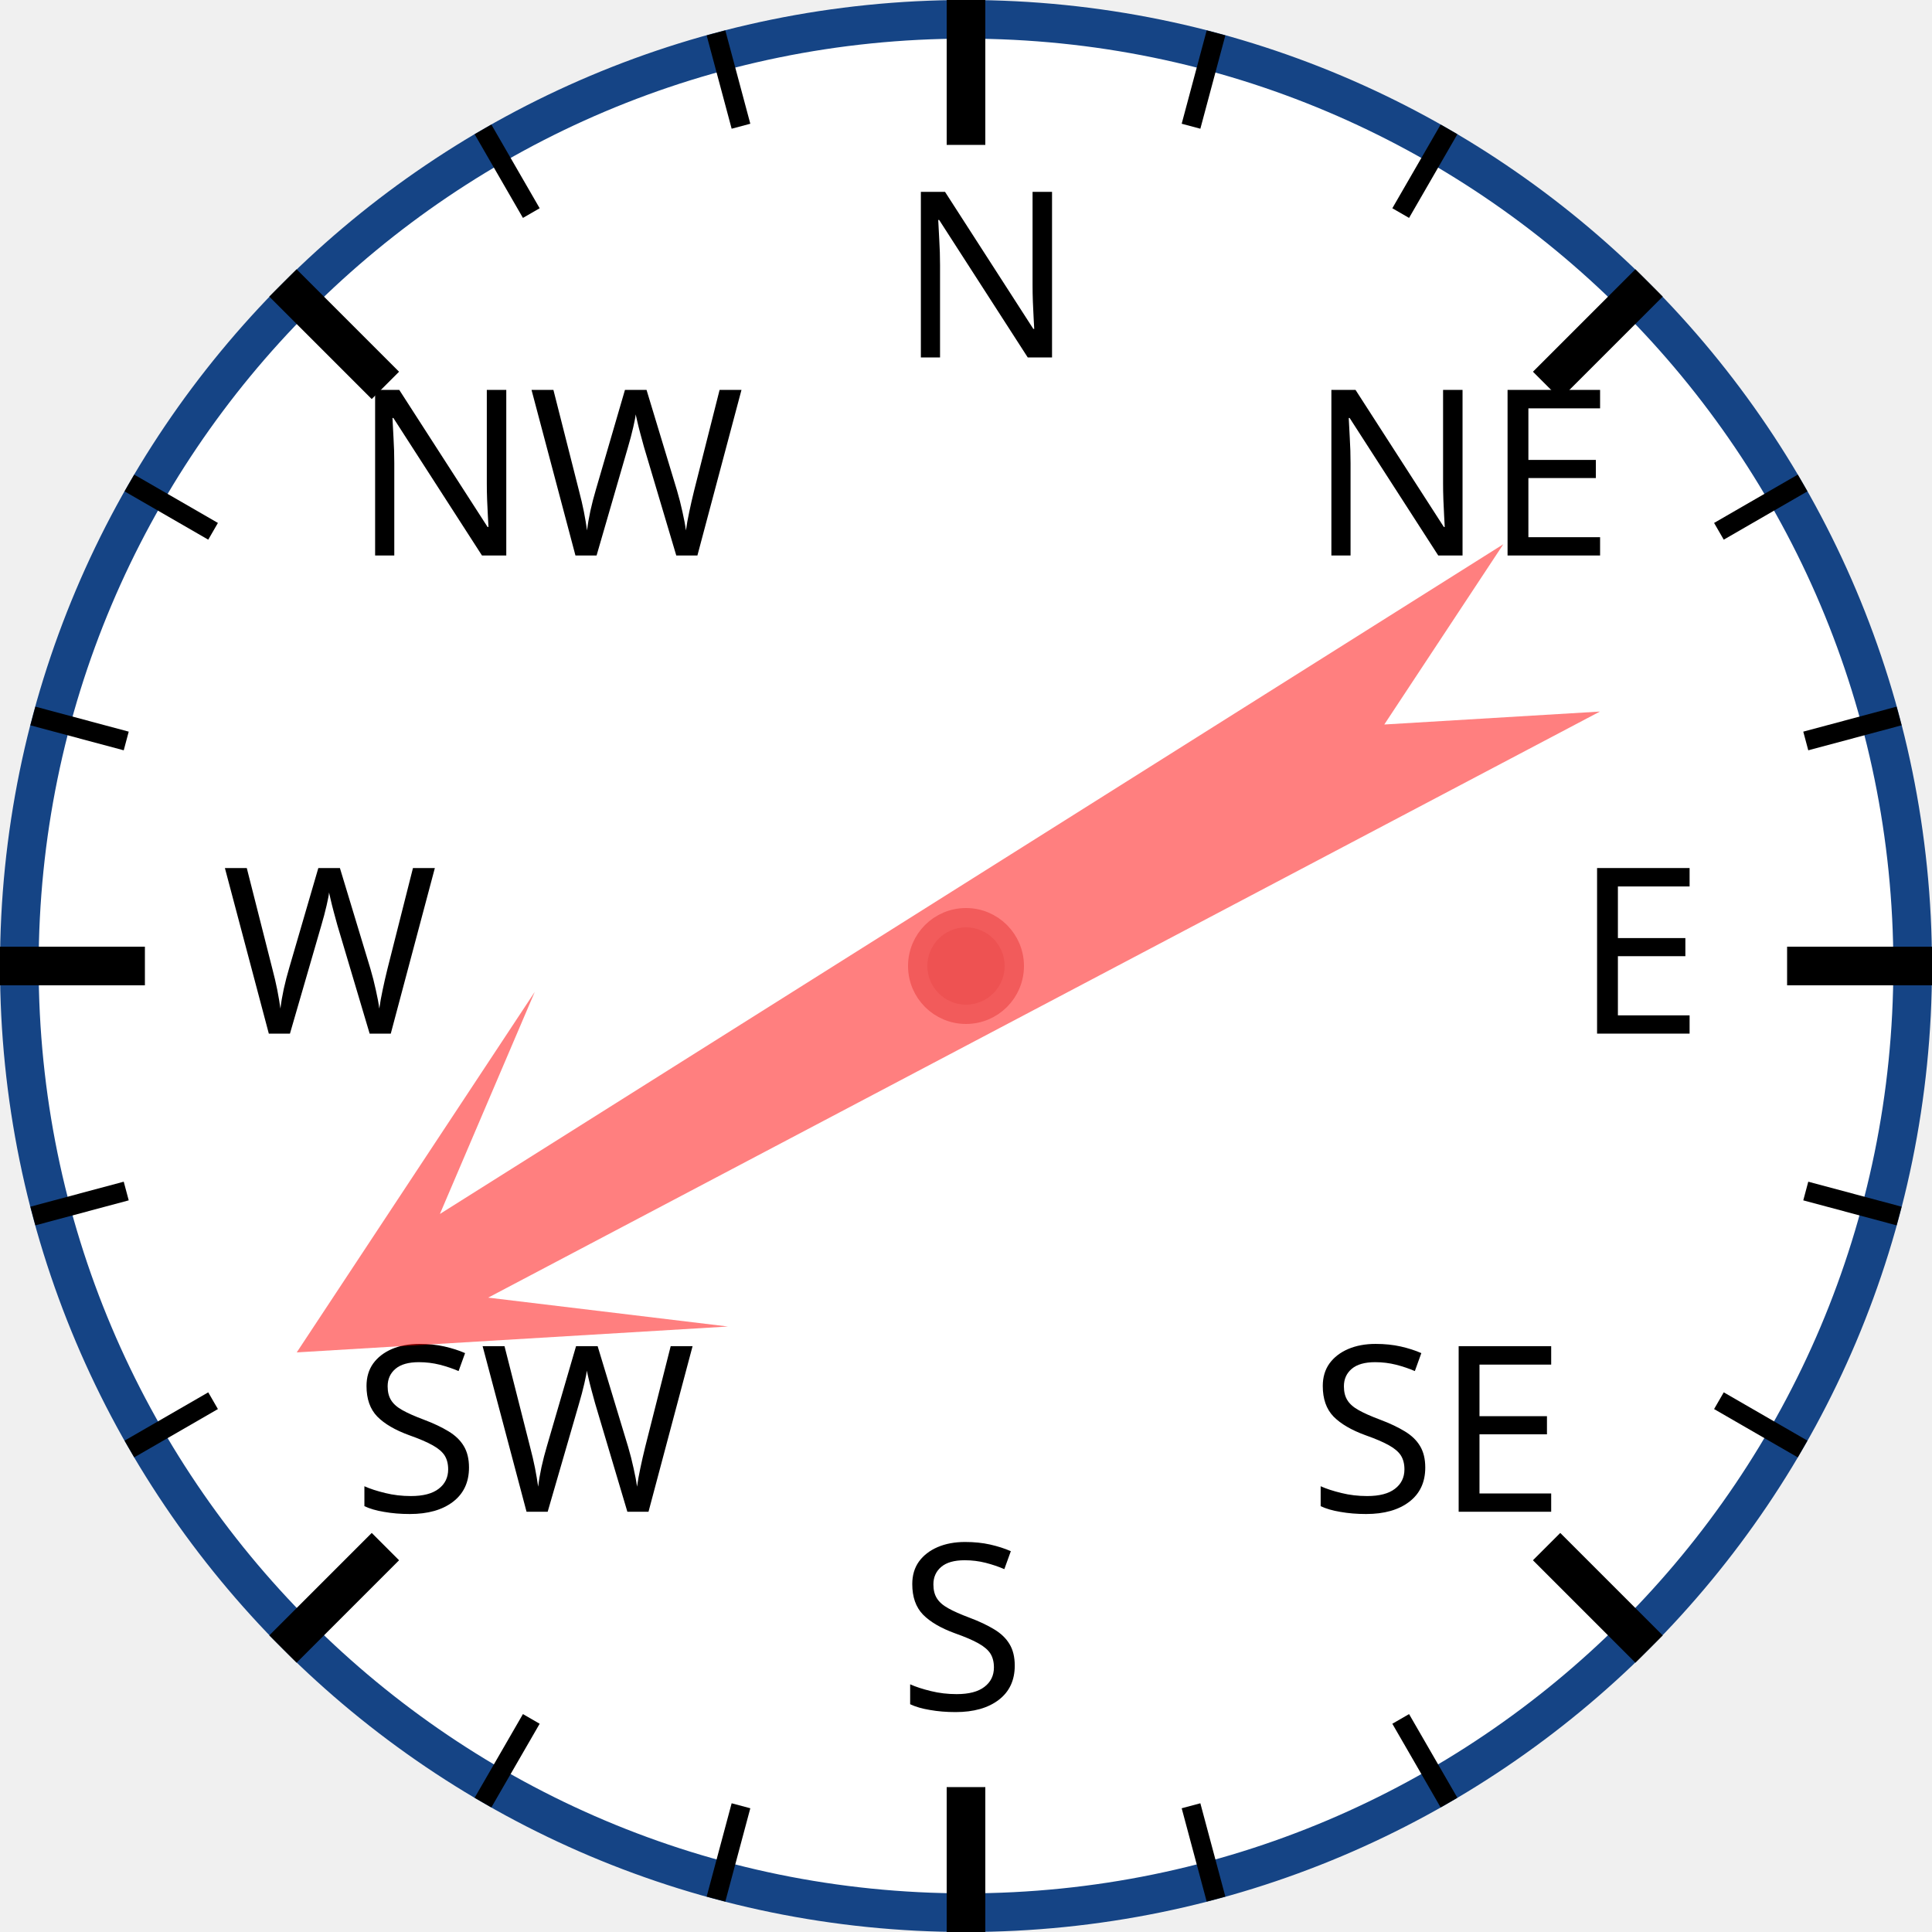
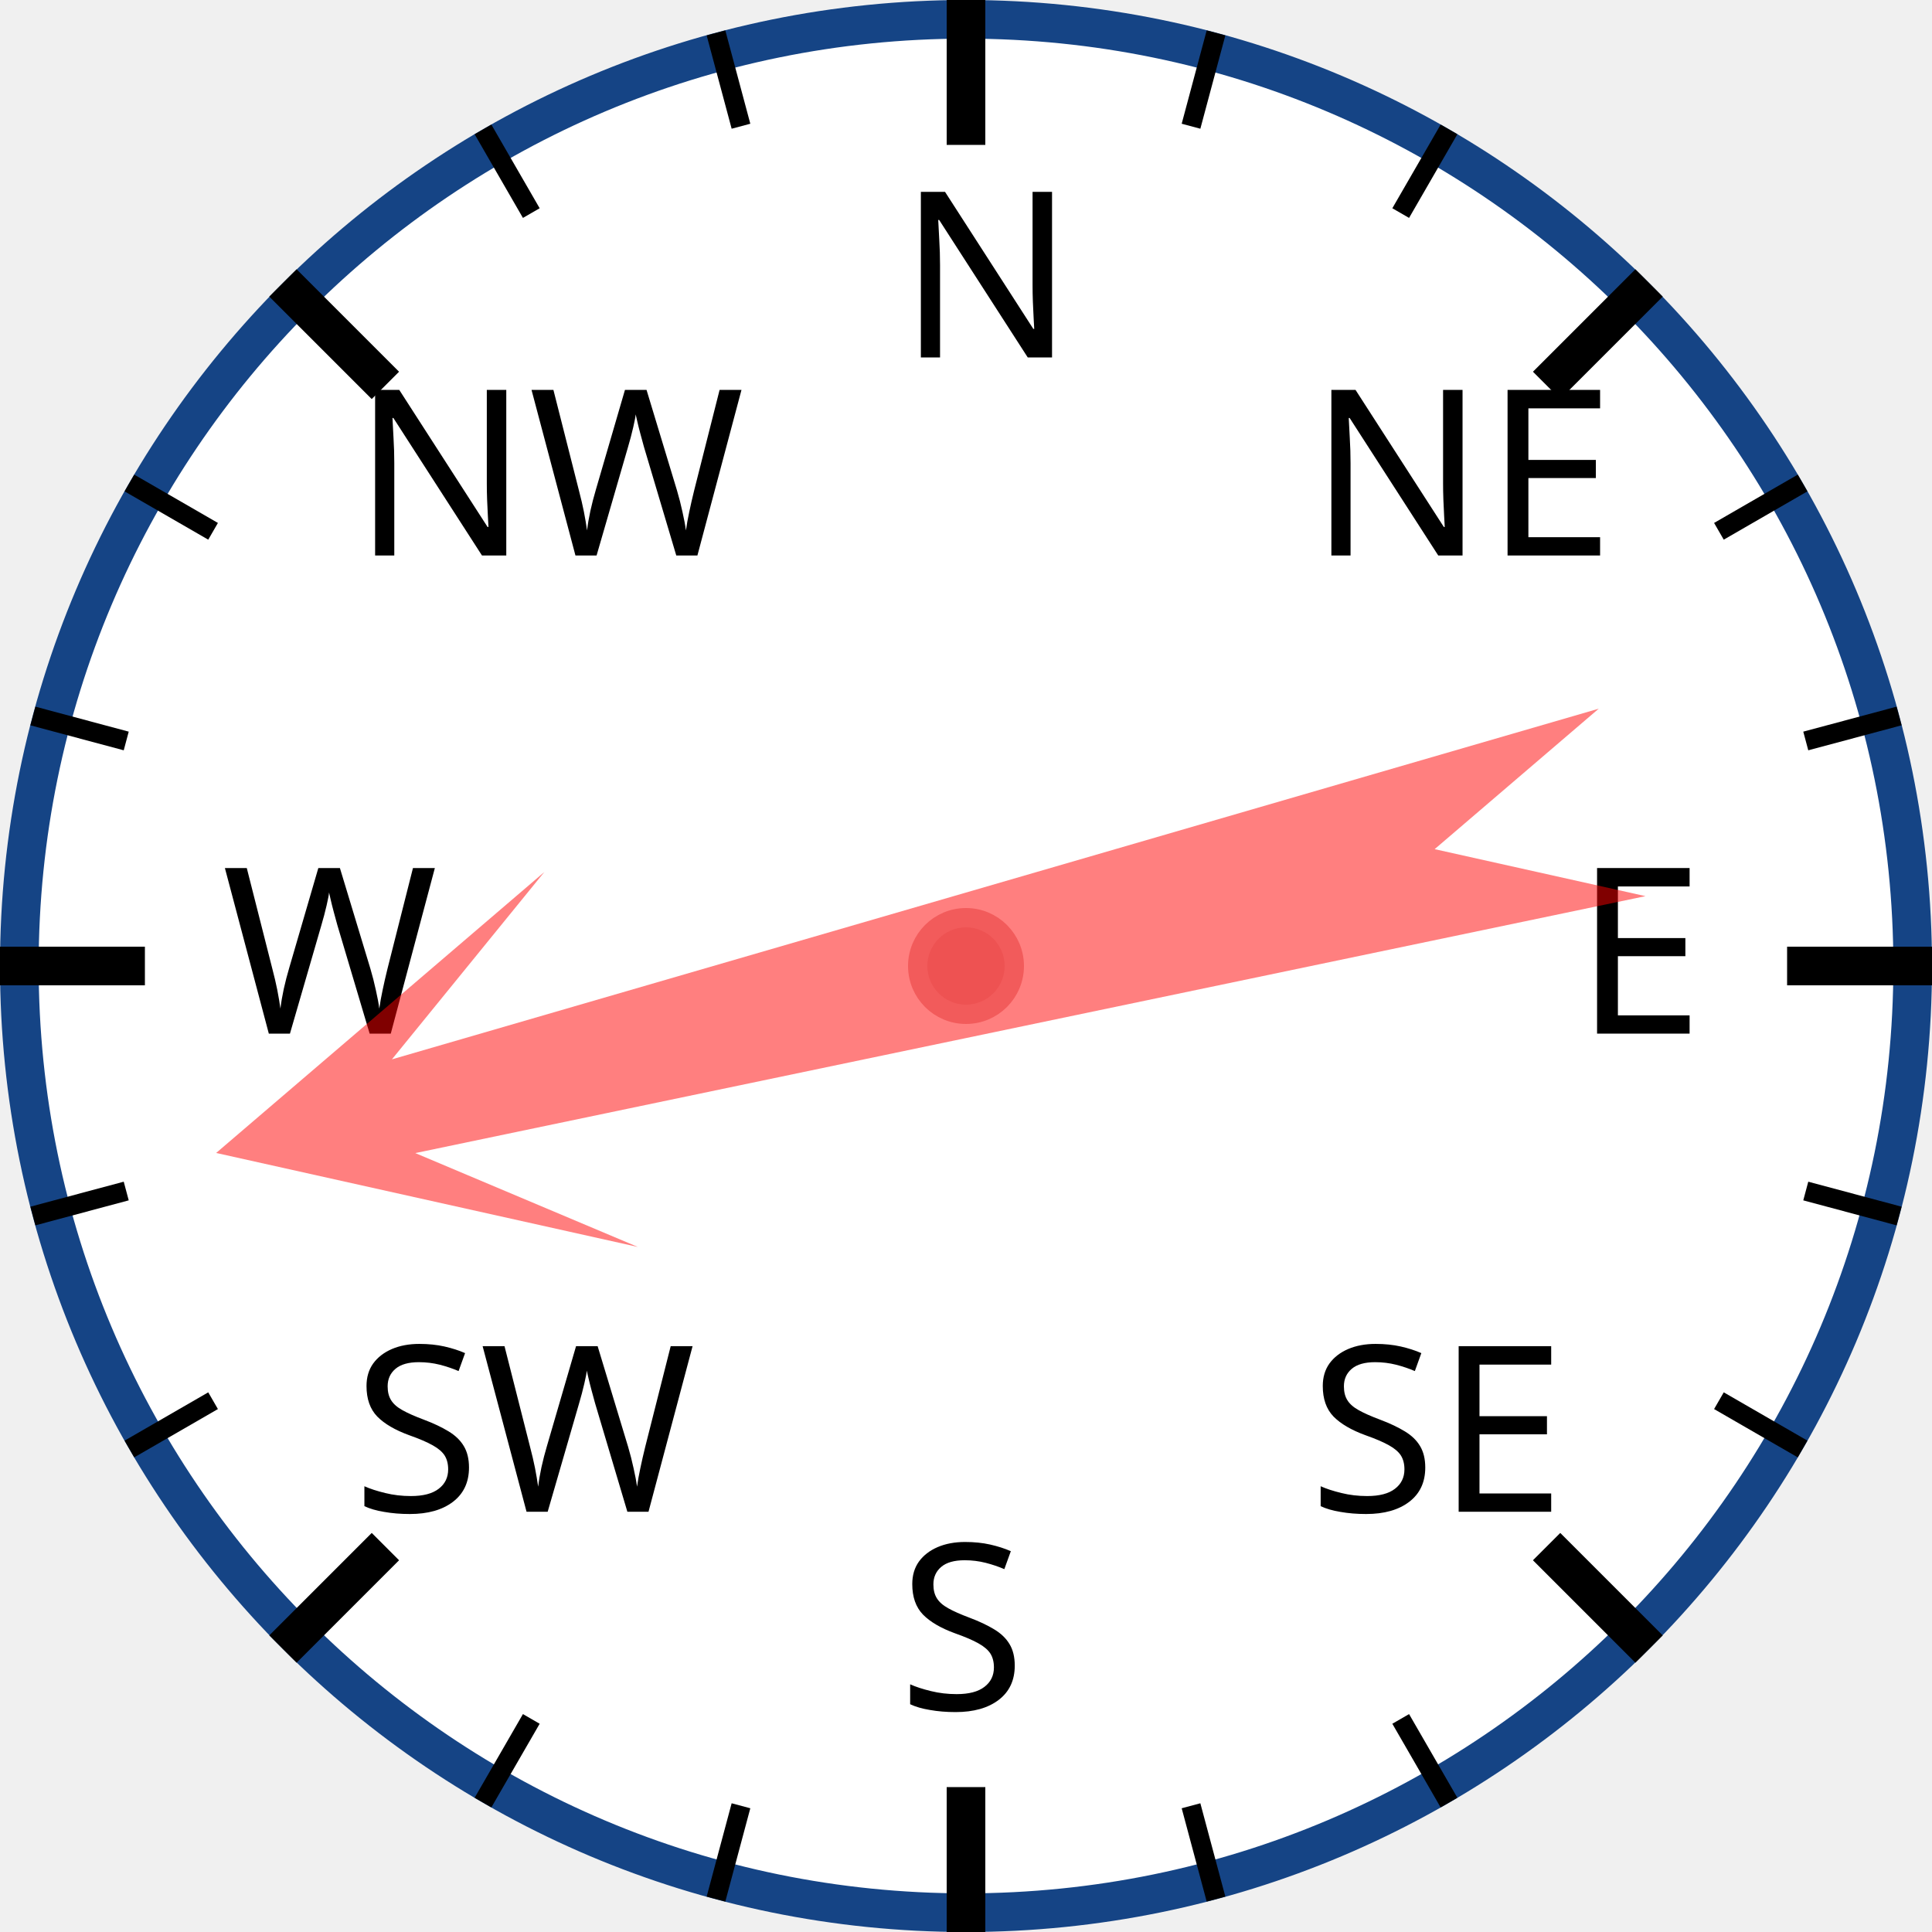
<svg xmlns="http://www.w3.org/2000/svg" width="120px" height="120px" viewBox="0 0 200 200">
  <circle cx="100" cy="100" r="98" style="fill: white; stroke: #154485; stroke-width: 4;" />
  <text x="93.0" y="37.0" style="font-family: sans-serif; font-size: 18pt;">N</text>
  <line x1="100.0" y1="0.0" x2="100.0" y2="15.0" style="stroke: black; stroke-width: 4;" />
  <line x1="74.118" y1="3.407" x2="76.706" y2="13.067" style="stroke: black; stroke-width: 2;" />
  <line x1="50" y1="13.397" x2="55" y2="22.058" style="stroke: black; stroke-width: 2;" />
  <text x="36.503" y="57.503" style="font-family: sans-serif; font-size: 18pt;">NW</text>
  <line x1="29.289" y1="29.289" x2="39.896" y2="39.896" style="stroke: black; stroke-width: 4;" />
  <line x1="13.397" y1="50" x2="22.058" y2="55" style="stroke: black; stroke-width: 2;" />
  <line x1="3.407" y1="74.118" x2="13.067" y2="76.706" style="stroke: black; stroke-width: 2;" />
  <text x="23.0" y="107.0" style="font-family: sans-serif; font-size: 18pt;">W</text>
  <line x1="0.0" y1="100.0" x2="15.0" y2="100.0" style="stroke: black; stroke-width: 4;" />
  <line x1="3.407" y1="125.882" x2="13.067" y2="123.294" style="stroke: black; stroke-width: 2;" />
  <line x1="13.397" y1="150" x2="22.058" y2="145" style="stroke: black; stroke-width: 2;" />
  <text x="36.503" y="156.497" style="font-family: sans-serif; font-size: 18pt;">SW</text>
  <line x1="29.289" y1="170.711" x2="39.896" y2="160.104" style="stroke: black; stroke-width: 4;" />
  <line x1="50" y1="186.603" x2="55" y2="177.942" style="stroke: black; stroke-width: 2;" />
  <line x1="74.118" y1="196.593" x2="76.706" y2="186.933" style="stroke: black; stroke-width: 2;" />
  <text x="93" y="177.0" style="font-family: sans-serif; font-size: 18pt;">S</text>
  <line x1="100" y1="200.0" x2="100" y2="185.0" style="stroke: black; stroke-width: 4;" />
  <line x1="125.882" y1="196.593" x2="123.294" y2="186.933" style="stroke: black; stroke-width: 2;" />
  <line x1="150.0" y1="186.603" x2="145.0" y2="177.942" style="stroke: black; stroke-width: 2;" />
  <text x="135.497" y="156.497" style="font-family: sans-serif; font-size: 18pt;">SE</text>
  <line x1="170.711" y1="170.711" x2="160.104" y2="160.104" style="stroke: black; stroke-width: 4;" />
  <line x1="186.603" y1="150" x2="177.942" y2="145" style="stroke: black; stroke-width: 2;" />
  <line x1="196.593" y1="125.882" x2="186.933" y2="123.294" style="stroke: black; stroke-width: 2;" />
  <text x="163.0" y="107" style="font-family: sans-serif; font-size: 18pt;">E</text>
  <line x1="200.0" y1="100" x2="185.0" y2="100" style="stroke: black; stroke-width: 4;" />
  <line x1="196.593" y1="74.118" x2="186.933" y2="76.706" style="stroke: black; stroke-width: 2;" />
  <line x1="186.603" y1="50" x2="177.942" y2="55" style="stroke: black; stroke-width: 2;" />
  <text x="135.497" y="57.503" style="font-family: sans-serif; font-size: 18pt;">NE</text>
  <line x1="170.711" y1="29.289" x2="160.104" y2="39.896" style="stroke: black; stroke-width: 4;" />
  <line x1="150" y1="13.397" x2="145" y2="22.058" style="stroke: black; stroke-width: 2;" />
  <line x1="125.882" y1="3.407" x2="123.294" y2="13.067" style="stroke: black; stroke-width: 2;" />
-   <polygon points="100 20 120 60 105 40 110 170 100 150 90 170 95 40 80 60" style="fill: red; fill-opacity: 0.5;" transform="rotate(240,100,100)" />
+   <polygon points="100 20 120 60 105 40 110 170 100 150 90 170 95 40 80 60" style="fill: red; fill-opacity: 0.5;" transform="rotate(256,100,100)" />
  <circle cx="100" cy="100" r="5" style="fill: #EE5252; stroke: #F25B5B; stroke-width: 2;" />
</svg>
